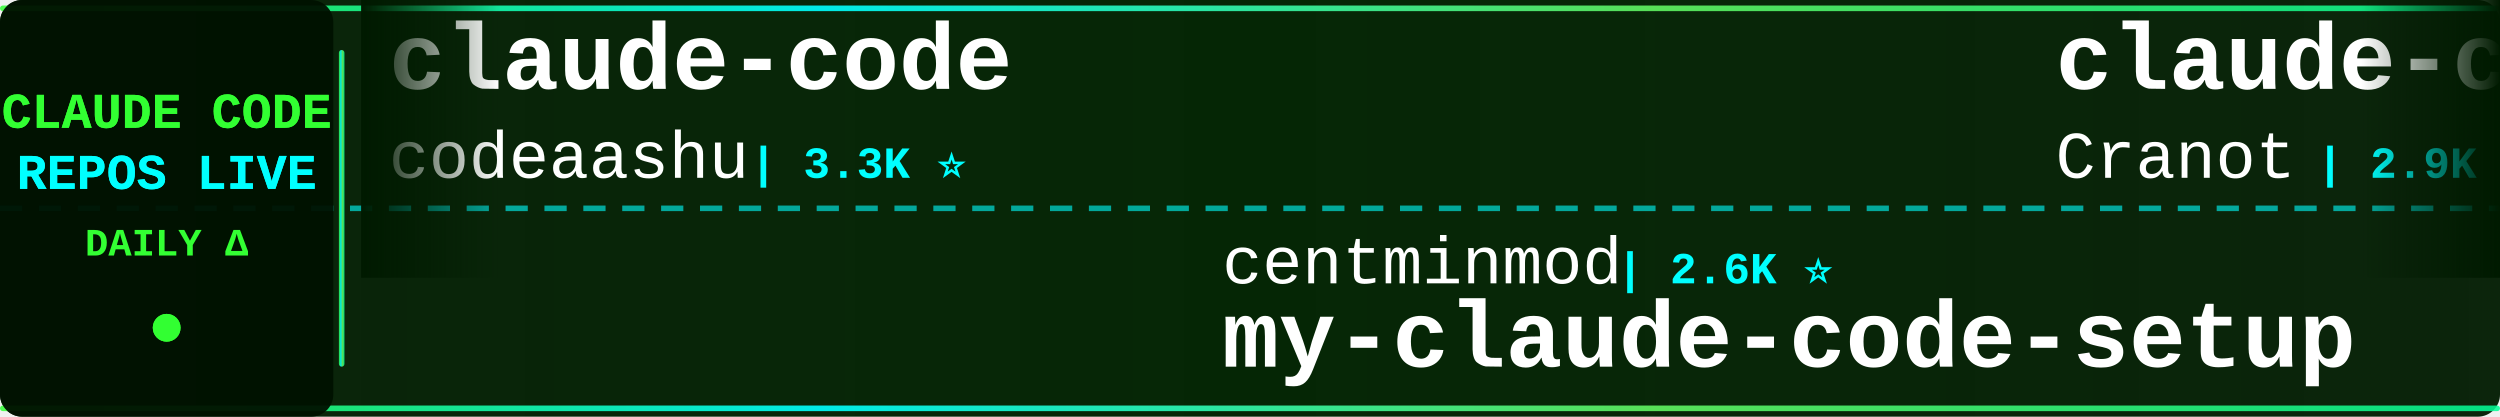
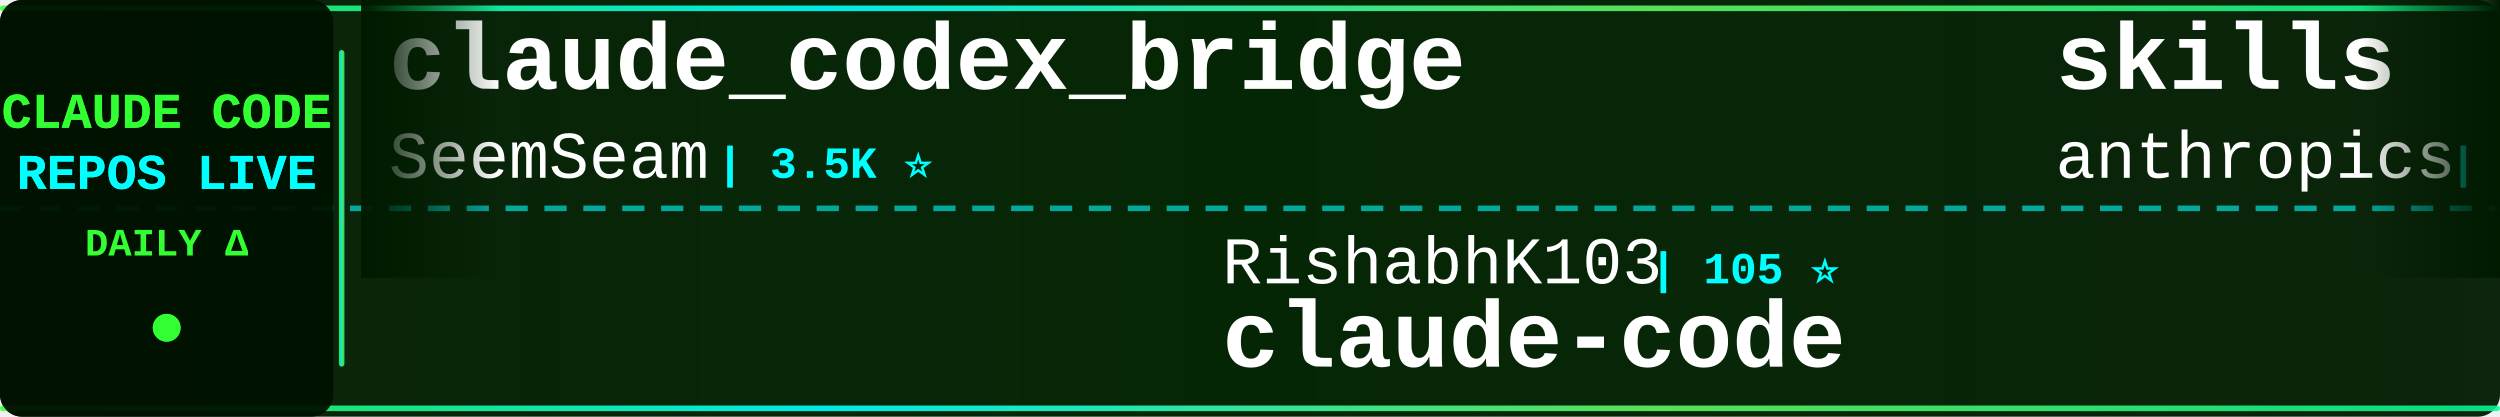
<svg xmlns="http://www.w3.org/2000/svg" width="900" height="150">
  <defs>
    <linearGradient id="tickerBg" x1="0%" y1="0%" x2="100%" y2="0%">
      <stop offset="0%" style="stop-color:#001a00;stop-opacity:0.95" />
      <stop offset="50%" style="stop-color:#002200;stop-opacity:0.98" />
      <stop offset="100%" style="stop-color:#001a00;stop-opacity:0.95" />
    </linearGradient>
    <linearGradient id="borderGrad" x1="0%" y1="0%" x2="100%" y2="0%">
      <stop offset="0%" style="stop-color:#33ff33;stop-opacity:0.85">
        <animate attributeName="stop-opacity" values="0.85;1;0.85" dur="2s" repeatCount="indefinite" />
      </stop>
      <stop offset="33%" style="stop-color:#00ffff;stop-opacity:0.9">
        <animate attributeName="stop-opacity" values="0.9;1;0.9" dur="2.2s" repeatCount="indefinite" />
      </stop>
      <stop offset="66%" style="stop-color:#66ff66;stop-opacity:0.85">
        <animate attributeName="stop-opacity" values="0.85;1;0.85" dur="1.8s" repeatCount="indefinite" />
      </stop>
      <stop offset="100%" style="stop-color:#00ff99;stop-opacity:0.85">
        <animate attributeName="stop-opacity" values="0.85;1;0.85" dur="2s" repeatCount="indefinite" />
      </stop>
    </linearGradient>
    <filter id="textGlow">
      <feGaussianBlur stdDeviation="0.1" result="coloredBlur" />
      <feMerge>
        <feMergeNode in="coloredBlur" />
        <feMergeNode in="SourceGraphic" />
      </feMerge>
    </filter>
    <filter id="metricGlow">
      <feGaussianBlur stdDeviation="0.2" result="coloredBlur" />
      <feMerge>
        <feMergeNode in="coloredBlur" />
        <feMergeNode in="SourceGraphic" />
      </feMerge>
    </filter>
    <linearGradient id="leftFade" x1="0%" y1="0%" x2="100%" y2="0%">
      <stop offset="0%" style="stop-color:#001a00;stop-opacity:1" />
      <stop offset="100%" style="stop-color:#001a00;stop-opacity:0" />
    </linearGradient>
    <linearGradient id="rightFade" x1="0%" y1="0%" x2="100%" y2="0%">
      <stop offset="0%" style="stop-color:#001a00;stop-opacity:0" />
      <stop offset="100%" style="stop-color:#001a00;stop-opacity:1" />
    </linearGradient>
  </defs>
  <rect width="900" height="150" fill="url(#tickerBg)" rx="8" />
  <rect x="0" y="2" width="900" height="2" fill="url(#borderGrad)" rx="1" />
  <rect x="0" y="146" width="900" height="2" fill="url(#borderGrad)" rx="1" />
  <line x1="0" y1="75" x2="900" y2="75" stroke="#00ffff" stroke-width="2" stroke-dasharray="8 6" opacity="0.6" />
  <rect x="0" y="0" width="120" height="150" fill="#001100" opacity="0.95" rx="8" />
  <text x="60" y="46" font-family="'Courier New', monospace" font-size="18" font-weight="bold" fill="#33ff33" text-anchor="middle" filter="url(#textGlow)">
    CLAUDE CODE
  </text>
  <text x="60" y="68" font-family="'Courier New', monospace" font-size="18" font-weight="bold" fill="#00ffff" text-anchor="middle" filter="url(#textGlow)">
    REPOS LIVE
  </text>
  <text x="60" y="92" font-family="'Courier New', monospace" font-size="14" font-weight="bold" fill="#33ff33" text-anchor="middle">
    DAILY Δ
  </text>
  <circle cx="60" cy="118" r="5" fill="#33ff33" filter="url(#metricGlow)">
    <animate attributeName="r" values="4;6;4" dur="1.5s" repeatCount="indefinite" />
    <animate attributeName="opacity" values="0.6;1;0.6" dur="1.5s" repeatCount="indefinite" />
  </circle>
  <rect x="122" y="18" width="2" height="114" fill="url(#borderGrad)" rx="1" />
  <clipPath id="tickerClip">
    <rect x="130" y="0" width="770" height="150" />
  </clipPath>
  <g clip-path="url(#tickerClip)">
    <g id="tickerItems">
      <animateTransform attributeName="transform" attributeType="XML" type="translate" from="0 0" to="-3000 0" dur="54s" repeatCount="indefinite" />
      <g transform="translate(0, 0)">
-         <text x="140" y="32" font-family="'Courier New', monospace" font-size="34" font-weight="bold" fill="#ffffff">claude-code</text>
-         <text x="140" y="64" font-family="'Courier New', monospace" font-size="24" font-weight="normal" fill="#ffffff" opacity="1.0">codeaashu</text>
-         <text x="270" y="64" font-family="'Courier New', monospace" font-size="16" font-weight="bold" fill="#00ffff"> | 3.3K ⭐</text>
+         <text x="140" y="32" font-family="'Courier New', monospace" font-size="34" font-weight="bold" fill="#ffffff">claude_codex_bridge</text>
+         <text x="140" y="64" font-family="'Courier New', monospace" font-size="24" font-weight="normal" fill="#ffffff" opacity="1.0">SeemSeam</text>
+         <text x="258" y="64" font-family="'Courier New', monospace" font-size="16" font-weight="bold" fill="#00ffff"> | 3.5K ⭐</text>
      </g>
      <g transform="translate(300, 0)">
-         <text x="140" y="102" font-family="'Courier New', monospace" font-size="24" font-weight="normal" fill="#ffffff" opacity="1.0">centminmod</text>
-         <text x="282" y="102" font-family="'Courier New', monospace" font-size="16" font-weight="bold" fill="#00ffff"> | 2.6K ⭐</text>
-         <text x="140" y="132" font-family="'Courier New', monospace" font-size="34" font-weight="bold" fill="#ffffff">my-claude-code-setup</text>
+         <text x="140" y="102" font-family="'Courier New', monospace" font-size="24" font-weight="normal" fill="#ffffff" opacity="1.0">RishabhK103</text>
+         <text x="294" y="102" font-family="'Courier New', monospace" font-size="16" font-weight="bold" fill="#00ffff"> | 105 ⭐</text>
+         <text x="140" y="132" font-family="'Courier New', monospace" font-size="34" font-weight="bold" fill="#ffffff">claude-code</text>
      </g>
      <g transform="translate(600, 0)">
-         <text x="140" y="32" font-family="'Courier New', monospace" font-size="34" font-weight="bold" fill="#ffffff">claude-code-guide</text>
-         <text x="140" y="64" font-family="'Courier New', monospace" font-size="24" font-weight="normal" fill="#ffffff" opacity="1.0">Cranot</text>
-         <text x="234" y="64" font-family="'Courier New', monospace" font-size="16" font-weight="bold" fill="#00ffff"> | 2.9K ⭐</text>
+         <text x="140" y="32" font-family="'Courier New', monospace" font-size="34" font-weight="bold" fill="#ffffff">skills</text>
+         <text x="140" y="64" font-family="'Courier New', monospace" font-size="24" font-weight="normal" fill="#ffffff" opacity="1.0">anthropics</text>
+         <text x="282" y="64" font-family="'Courier New', monospace" font-size="16" font-weight="bold" fill="#00ffff"> | 176.0K ⭐ +31</text>
      </g>
      <g transform="translate(900, 0)">
-         <text x="140" y="102" font-family="'Courier New', monospace" font-size="24" font-weight="normal" fill="#ffffff" opacity="1.0">xorespesp</text>
-         <text x="270" y="102" font-family="'Courier New', monospace" font-size="16" font-weight="bold" fill="#00ffff"> | 233 ⭐</text>
+         <text x="140" y="102" font-family="'Courier New', monospace" font-size="24" font-weight="normal" fill="#ffffff" opacity="1.0">davila7</text>
+         <text x="246" y="102" font-family="'Courier New', monospace" font-size="16" font-weight="bold" fill="#00ffff"> | 30.7K ⭐ +13</text>
+         <text x="140" y="132" font-family="'Courier New', monospace" font-size="34" font-weight="bold" fill="#ffffff">claude-code-templates</text>
+       </g>
+       <g transform="translate(1200, 0)">
+         <text x="140" y="32" font-family="'Courier New', monospace" font-size="34" font-weight="bold" fill="#ffffff">claude-code-hub</text>
+         <text x="140" y="64" font-family="'Courier New', monospace" font-size="24" font-weight="normal" fill="#ffffff" opacity="1.0">ding113</text>
+         <text x="246" y="64" font-family="'Courier New', monospace" font-size="16" font-weight="bold" fill="#00ffff"> | 3.4K ⭐ +1</text>
+       </g>
+       <g transform="translate(1500, 0)">
+         <text x="140" y="102" font-family="'Courier New', monospace" font-size="24" font-weight="normal" fill="#ffffff" opacity="1.0">https-deeplearning-ai</text>
+         <text x="414" y="102" font-family="'Courier New', monospace" font-size="16" font-weight="bold" fill="#00ffff"> | 548 ⭐ +1</text>
+         <text x="140" y="132" font-family="'Courier New', monospace" font-size="34" font-weight="bold" fill="#ffffff">sc-claude-code-files</text>
+       </g>
+       <g transform="translate(1800, 0)">
+         <text x="140" y="32" font-family="'Courier New', monospace" font-size="34" font-weight="bold" fill="#ffffff">system_prompts_leaks</text>
+         <text x="140" y="64" font-family="'Courier New', monospace" font-size="24" font-weight="normal" fill="#ffffff" opacity="1.0">asgeirtj</text>
+         <text x="258" y="64" font-family="'Courier New', monospace" font-size="16" font-weight="bold" fill="#00ffff"> | 65.7K ⭐ +244</text>
+       </g>
+       <g transform="translate(2100, 0)">
+         <text x="140" y="102" font-family="'Courier New', monospace" font-size="24" font-weight="normal" fill="#ffffff" opacity="1.0">hangsman</text>
+         <text x="258" y="102" font-family="'Courier New', monospace" font-size="16" font-weight="bold" fill="#00ffff"> | 794 ⭐</text>
+         <text x="140" y="132" font-family="'Courier New', monospace" font-size="34" font-weight="bold" fill="#ffffff">claude-code-source</text>
+       </g>
+       <g transform="translate(2400, 0)">
+         <text x="140" y="32" font-family="'Courier New', monospace" font-size="34" font-weight="bold" fill="#ffffff">awesome-claude-code-suba...</text>
+         <text x="140" y="64" font-family="'Courier New', monospace" font-size="24" font-weight="normal" fill="#ffffff" opacity="1.0">VoltAgent</text>
+         <text x="270" y="64" font-family="'Courier New', monospace" font-size="16" font-weight="bold" fill="#00ffff"> | 25.0K ⭐ +4</text>
+       </g>
+       <g transform="translate(2700, 0)">
+         <text x="140" y="102" font-family="'Courier New', monospace" font-size="24" font-weight="normal" fill="#ffffff" opacity="1.0">alejandrobalderas</text>
+         <text x="366" y="102" font-family="'Courier New', monospace" font-size="16" font-weight="bold" fill="#00ffff"> | 2.8K ⭐</text>
+         <text x="140" y="132" font-family="'Courier New', monospace" font-size="34" font-weight="bold" fill="#ffffff">claude-code-from-source</text>
+       </g>
+       <g transform="translate(3000, 0)">
+         <text x="140" y="32" font-family="'Courier New', monospace" font-size="34" font-weight="bold" fill="#ffffff">claude_codex_bridge</text>
+         <text x="140" y="64" font-family="'Courier New', monospace" font-size="24" font-weight="normal" fill="#ffffff" opacity="1.0">SeemSeam</text>
+         <text x="258" y="64" font-family="'Courier New', monospace" font-size="16" font-weight="bold" fill="#00ffff"> | 3.5K ⭐</text>
+       </g>
+       <g transform="translate(3300, 0)">
+         <text x="140" y="102" font-family="'Courier New', monospace" font-size="24" font-weight="normal" fill="#ffffff" opacity="1.0">RishabhK103</text>
+         <text x="294" y="102" font-family="'Courier New', monospace" font-size="16" font-weight="bold" fill="#00ffff"> | 105 ⭐</text>
        <text x="140" y="132" font-family="'Courier New', monospace" font-size="34" font-weight="bold" fill="#ffffff">claude-code</text>
      </g>
-       <g transform="translate(1200, 0)">
-         <text x="140" y="32" font-family="'Courier New', monospace" font-size="34" font-weight="bold" fill="#ffffff">Open-ClaudeCode</text>
-         <text x="140" y="64" font-family="'Courier New', monospace" font-size="24" font-weight="normal" fill="#ffffff" opacity="1.0">LING71671</text>
-         <text x="270" y="64" font-family="'Courier New', monospace" font-size="16" font-weight="bold" fill="#00ffff"> | 949 ⭐</text>
-       </g>
-       <g transform="translate(1500, 0)">
-         <text x="140" y="102" font-family="'Courier New', monospace" font-size="24" font-weight="normal" fill="#ffffff" opacity="1.0">alex000kim</text>
-         <text x="282" y="102" font-family="'Courier New', monospace" font-size="16" font-weight="bold" fill="#00ffff"> | 234 ⭐</text>
-         <text x="140" y="132" font-family="'Courier New', monospace" font-size="34" font-weight="bold" fill="#ffffff">claude-code</text>
-       </g>
-       <g transform="translate(1800, 0)">
-         <text x="140" y="32" font-family="'Courier New', monospace" font-size="34" font-weight="bold" fill="#ffffff">edmunds-claude-code</text>
-         <text x="140" y="64" font-family="'Courier New', monospace" font-size="24" font-weight="normal" fill="#ffffff" opacity="1.0">edmund-io</text>
-         <text x="270" y="64" font-family="'Courier New', monospace" font-size="16" font-weight="bold" fill="#00ffff"> | 1.5K ⭐</text>
-       </g>
-       <g transform="translate(2100, 0)">
-         <text x="140" y="102" font-family="'Courier New', monospace" font-size="24" font-weight="normal" fill="#ffffff" opacity="1.0">OrcaWhisper</text>
-         <text x="294" y="102" font-family="'Courier New', monospace" font-size="16" font-weight="bold" fill="#00ffff"> | 96 ⭐</text>
-         <text x="140" y="132" font-family="'Courier New', monospace" font-size="34" font-weight="bold" fill="#ffffff">Claude-Code</text>
-       </g>
-       <g transform="translate(2400, 0)">
-         <text x="140" y="32" font-family="'Courier New', monospace" font-size="34" font-weight="bold" fill="#ffffff">claude-code-source-code-...</text>
-         <text x="140" y="64" font-family="'Courier New', monospace" font-size="24" font-weight="normal" fill="#ffffff" opacity="1.0">ghuntley</text>
-         <text x="258" y="64" font-family="'Courier New', monospace" font-size="16" font-weight="bold" fill="#00ffff"> | 992 ⭐</text>
-       </g>
-       <g transform="translate(2700, 0)">
-         <text x="140" y="102" font-family="'Courier New', monospace" font-size="24" font-weight="normal" fill="#ffffff" opacity="1.0">xu-xiang</text>
-         <text x="258" y="102" font-family="'Courier New', monospace" font-size="16" font-weight="bold" fill="#00ffff"> | 1.9K ⭐</text>
-         <text x="140" y="132" font-family="'Courier New', monospace" font-size="34" font-weight="bold" fill="#ffffff">everything-claude-code-z...</text>
-       </g>
-       <g transform="translate(3000, 0)">
-         <text x="140" y="32" font-family="'Courier New', monospace" font-size="34" font-weight="bold" fill="#ffffff">claude-code</text>
-         <text x="140" y="64" font-family="'Courier New', monospace" font-size="24" font-weight="normal" fill="#ffffff" opacity="1.0">codeaashu</text>
-         <text x="270" y="64" font-family="'Courier New', monospace" font-size="16" font-weight="bold" fill="#00ffff"> | 3.3K ⭐</text>
-       </g>
-       <g transform="translate(3300, 0)">
-         <text x="140" y="102" font-family="'Courier New', monospace" font-size="24" font-weight="normal" fill="#ffffff" opacity="1.0">centminmod</text>
-         <text x="282" y="102" font-family="'Courier New', monospace" font-size="16" font-weight="bold" fill="#00ffff"> | 2.6K ⭐</text>
-         <text x="140" y="132" font-family="'Courier New', monospace" font-size="34" font-weight="bold" fill="#ffffff">my-claude-code-setup</text>
-       </g>
      <g transform="translate(3600, 0)">
-         <text x="140" y="32" font-family="'Courier New', monospace" font-size="34" font-weight="bold" fill="#ffffff">claude-code-guide</text>
-         <text x="140" y="64" font-family="'Courier New', monospace" font-size="24" font-weight="normal" fill="#ffffff" opacity="1.0">Cranot</text>
-         <text x="234" y="64" font-family="'Courier New', monospace" font-size="16" font-weight="bold" fill="#00ffff"> | 2.9K ⭐</text>
+         <text x="140" y="32" font-family="'Courier New', monospace" font-size="34" font-weight="bold" fill="#ffffff">skills</text>
+         <text x="140" y="64" font-family="'Courier New', monospace" font-size="24" font-weight="normal" fill="#ffffff" opacity="1.0">anthropics</text>
+         <text x="282" y="64" font-family="'Courier New', monospace" font-size="16" font-weight="bold" fill="#00ffff"> | 176.0K ⭐ +31</text>
      </g>
      <g transform="translate(3900, 0)">
-         <text x="140" y="102" font-family="'Courier New', monospace" font-size="24" font-weight="normal" fill="#ffffff" opacity="1.0">xorespesp</text>
-         <text x="270" y="102" font-family="'Courier New', monospace" font-size="16" font-weight="bold" fill="#00ffff"> | 233 ⭐</text>
-         <text x="140" y="132" font-family="'Courier New', monospace" font-size="34" font-weight="bold" fill="#ffffff">claude-code</text>
+         <text x="140" y="102" font-family="'Courier New', monospace" font-size="24" font-weight="normal" fill="#ffffff" opacity="1.0">davila7</text>
+         <text x="246" y="102" font-family="'Courier New', monospace" font-size="16" font-weight="bold" fill="#00ffff"> | 30.7K ⭐ +13</text>
+         <text x="140" y="132" font-family="'Courier New', monospace" font-size="34" font-weight="bold" fill="#ffffff">claude-code-templates</text>
      </g>
    </g>
  </g>
  <rect x="130" y="0" width="50" height="100" fill="url(#leftFade)" />
  <rect x="850" y="0" width="50" height="100" fill="url(#rightFade)" />
</svg>
